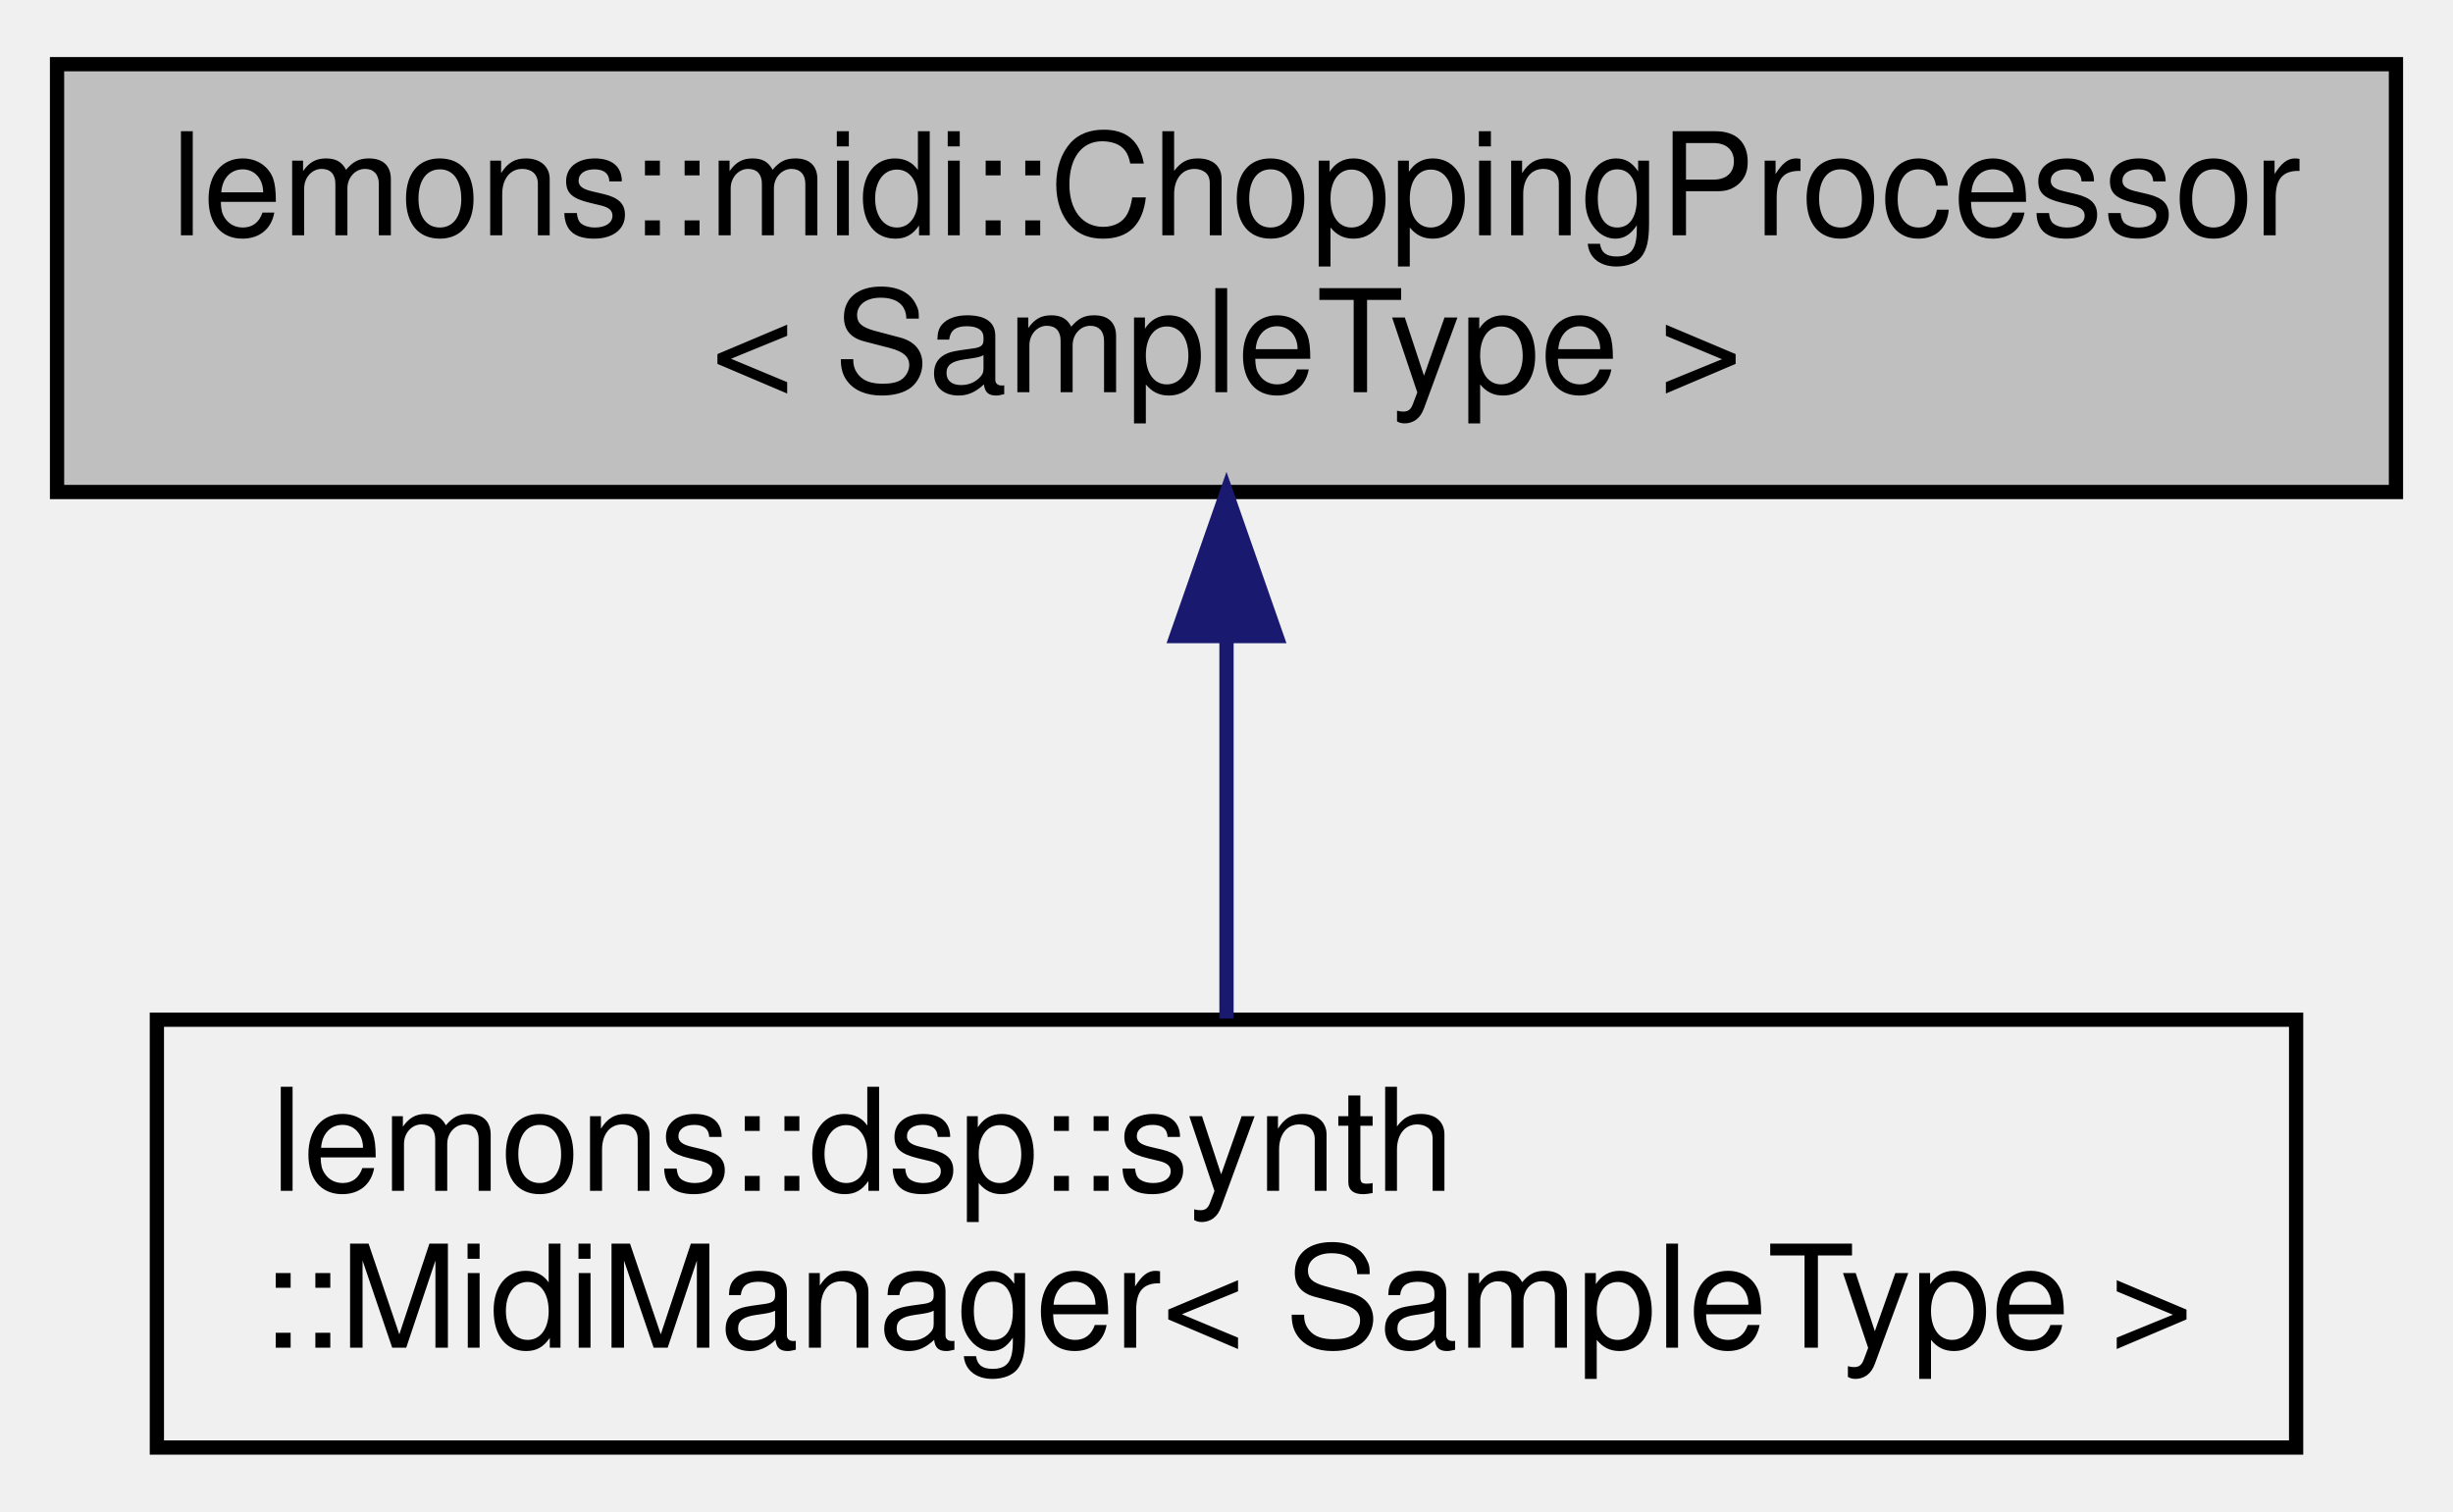
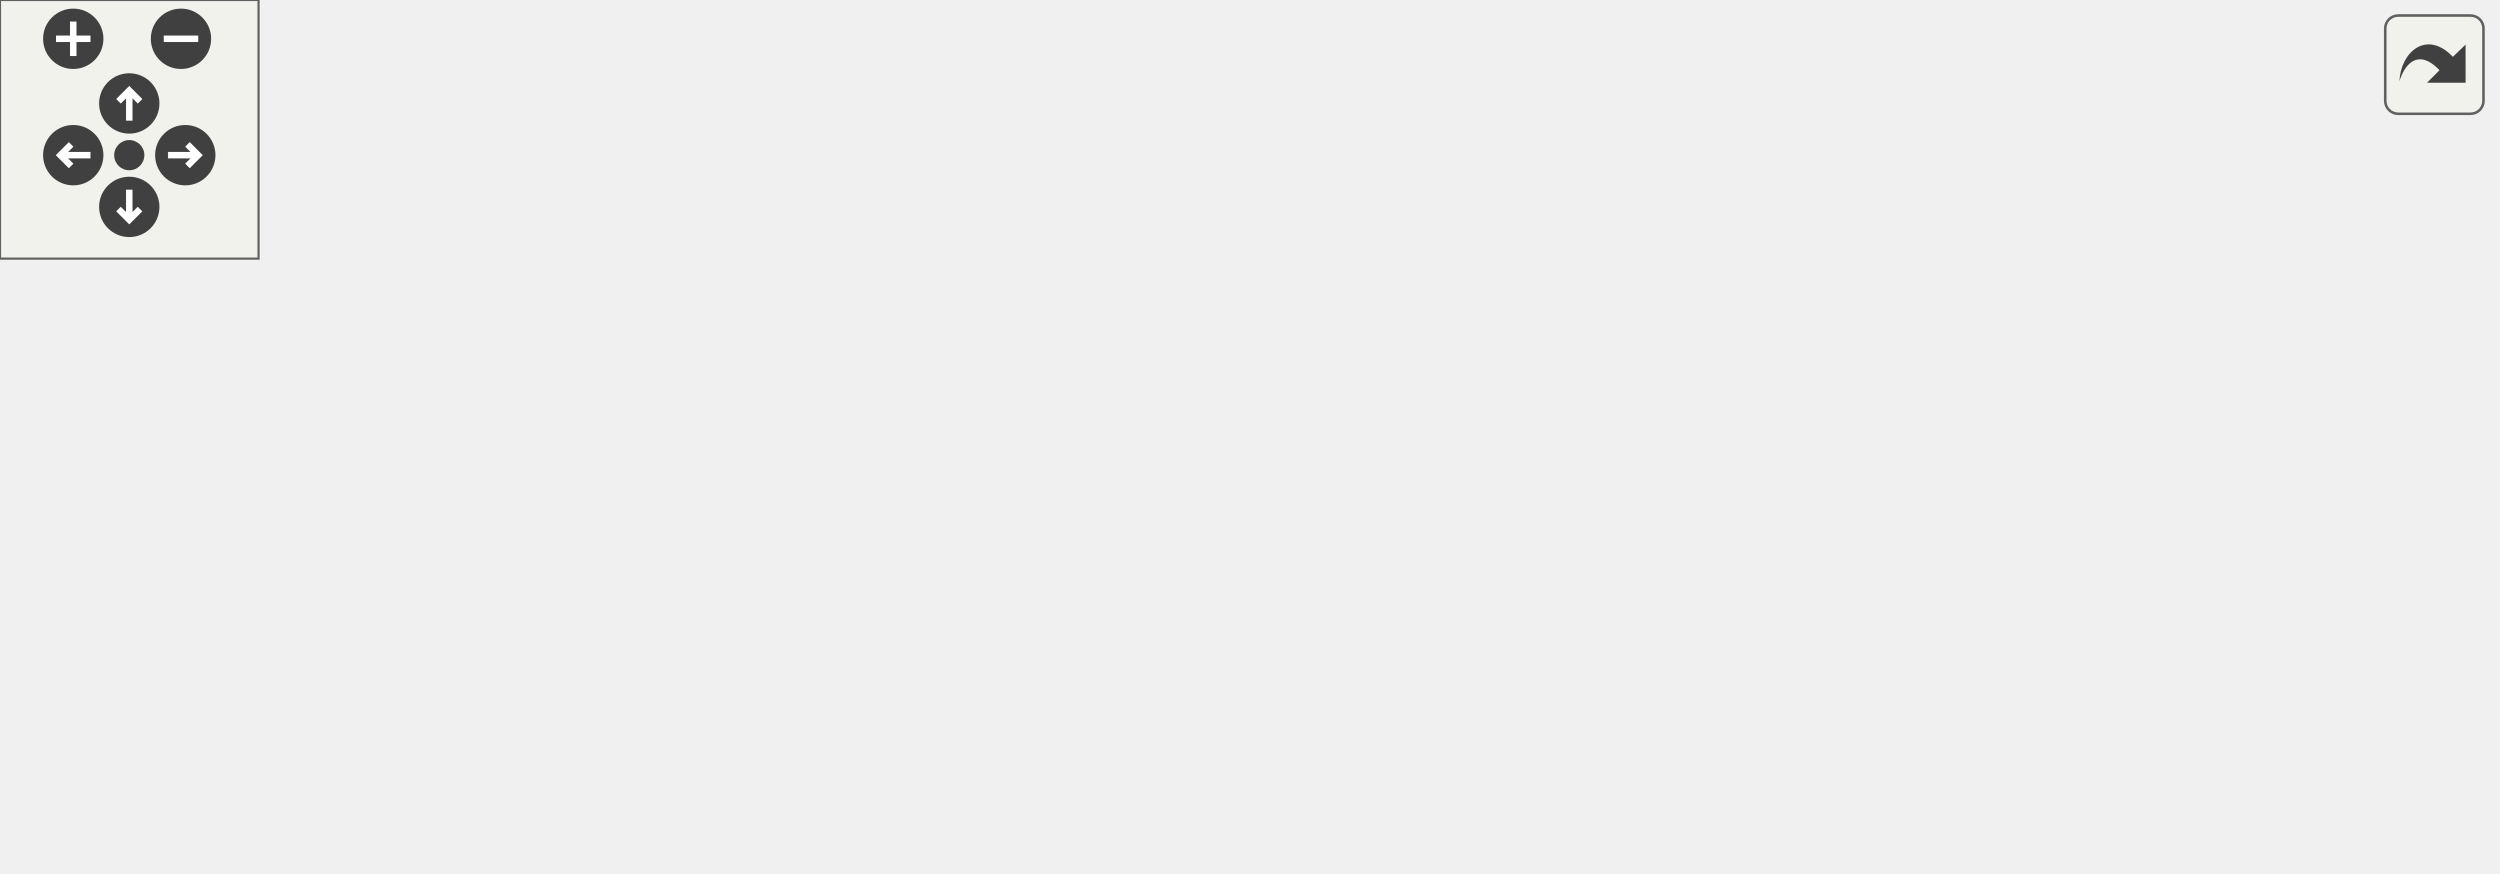
- <svg xmlns="http://www.w3.org/2000/svg" xmlns:xlink="http://www.w3.org/1999/xlink" width="172pt" height="106pt" viewBox="0.00 0.00 172.00 106.00">
-   <g id="graph0" class="graph" transform="scale(1 1) rotate(0) translate(4 102)">
-     <g id="node1" class="node">
-       <g id="a_node1">
-         <a xlink:title=" ">
-           <polygon fill="#bfbfbf" stroke="black" points="0,-67.5 0,-97.5 164,-97.5 164,-67.5 0,-67.5" />
-           <text text-anchor="start" x="8" y="-85.5" font-family="Helvetica,sans-Serif" font-size="10.00">lemons::midi::ChoppingProcessor</text>
-           <text text-anchor="middle" x="82" y="-74.5" font-family="Helvetica,sans-Serif" font-size="10.00">&lt; SampleType &gt;</text>
-         </a>
+ <svg xmlns="http://www.w3.org/2000/svg" xmlns:xlink="http://www.w3.org/1999/xlink" id="main" version="1.1" xml:space="preserve">
+   <style type="text/css">
+ .edge:hover path { stroke: red; }
+ .edge:hover polygon { stroke: red; fill: red; }
+ </style>
+   <defs>
+     <circle id="rim" cx="0" cy="0" r="7" />
+     <circle id="rim2" cx="0" cy="0" r="3.5" />
+     <g id="zoomPlus">
+       <use xlink:href="#rim" fill="#404040">
+         <set attributeName="fill" to="#808080" begin="zoomplus.mouseover" end="zoomplus.mouseout" />
+       </use>
+       <path d="M-4,0h8M0,-4v8" fill="none" stroke="white" stroke-width="1.5" pointer-events="none" />
+     </g>
+     <g id="zoomMin">
+       <use xlink:href="#rim" fill="#404040">
+         <set attributeName="fill" to="#808080" begin="zoomminus.mouseover" end="zoomminus.mouseout" />
+       </use>
+       <path d="M-4,0h8" fill="none" stroke="white" stroke-width="1.5" pointer-events="none" />
+     </g>
+     <g id="dirArrow">
+       <path fill="none" stroke="white" stroke-width="1.5" d="M0,-3.0v7 M-2.5,-0.5L0,-3.0L2.5,-0.5" />
+     </g>
+     <g id="resetDef">
+       <use xlink:href="#rim2" fill="#404040">
+         <set attributeName="fill" to="#808080" begin="reset.mouseover" end="reset.mouseout" />
+       </use>
+     </g>
+   </defs>
+   <svg id="graph" class="graph">
+     <g id="viewport">
+       <g id="node1" class="node">
+         <g id="a_node1">
+           <a xlink:title=" ">
+             <polygon fill="#bfbfbf" stroke="black" points="0,-63 0,-93 163,-93 163,-63 0,-63" />
+             <text text-anchor="start" x="8" y="-81" font-family="Helvetica,sans-Serif" font-size="10.00">lemons::midi::ChoppingProcessor</text>
+             <text text-anchor="middle" x="81.5" y="-70" font-family="Helvetica,sans-Serif" font-size="10.00">&lt; SampleType &gt;</text>
+           </a>
+         </g>
+       </g>
+       <g id="node2" class="node">
+         <g id="a_node2">
+           <a xlink:href="classlemons_1_1dsp_1_1synth_1_1_midi_manager.html" target="_top" xlink:title=" ">
+             <polygon fill="none" stroke="black" points="255.5,-112 255.5,-142 405.5,-142 405.5,-112 255.5,-112" />
+             <text text-anchor="start" x="263.5" y="-130" font-family="Helvetica,sans-Serif" font-size="10.00">lemons::dsp::synth</text>
+             <text text-anchor="middle" x="330.5" y="-119" font-family="Helvetica,sans-Serif" font-size="10.00">::MidiManager&lt; SampleType &gt;</text>
+           </a>
+         </g>
+       </g>
+       <g id="edge1" class="edge">
+         <path fill="none" stroke="midnightblue" d="M168.17,-94.99C196.48,-100.61 227.73,-106.81 255.13,-112.25" />
+         <polygon fill="midnightblue" stroke="midnightblue" points="168.78,-91.55 158.29,-93.03 167.41,-98.41 168.78,-91.55" />
+       </g>
+       <g id="node3" class="node">
+         <g id="a_node3">
+           <a xlink:href="classlemons_1_1midi_1_1_chopping_processor.html" target="_top" xlink:title=" ">
+             <polygon fill="none" stroke="black" points="249,-63 249,-93 412,-93 412,-63 249,-63" />
+             <text text-anchor="start" x="257" y="-81" font-family="Helvetica,sans-Serif" font-size="10.00">lemons::midi::ChoppingProcessor</text>
+             <text text-anchor="middle" x="330.5" y="-70" font-family="Helvetica,sans-Serif" font-size="10.00">&lt; float &gt;</text>
+           </a>
+         </g>
+       </g>
+       <g id="edge2" class="edge">
+         <path fill="none" stroke="orange" stroke-dasharray="5,2" d="M173.14,-78C197.87,-78 224.5,-78 248.65,-78" />
+         <polygon fill="orange" stroke="orange" points="173.04,-74.5 163.04,-78 173.04,-81.5 173.04,-74.5" />
+         <text text-anchor="middle" x="206" y="-81" font-family="Helvetica,sans-Serif" font-size="10.00"> &lt; float &gt;</text>
+       </g>
+       <g id="node5" class="node">
+         <g id="a_node5">
+           <a xlink:href="classlemons_1_1midi_1_1_chopping_processor.html" target="_top" xlink:title=" ">
+             <polygon fill="none" stroke="black" points="249,-9 249,-39 412,-39 412,-9 249,-9" />
+             <text text-anchor="start" x="257" y="-27" font-family="Helvetica,sans-Serif" font-size="10.00">lemons::midi::ChoppingProcessor</text>
+             <text text-anchor="middle" x="330.5" y="-16" font-family="Helvetica,sans-Serif" font-size="10.00">&lt; double &gt;</text>
+           </a>
+         </g>
+       </g>
+       <g id="edge4" class="edge">
+         <path fill="none" stroke="orange" stroke-dasharray="5,2" d="M161.48,-60.73C193.38,-53.76 229.85,-45.79 260.64,-39.05" />
+         <polygon fill="orange" stroke="orange" points="160.32,-57.4 151.3,-62.96 161.82,-64.24 160.32,-57.4" />
+         <text text-anchor="middle" x="206" y="-58" font-family="Helvetica,sans-Serif" font-size="10.00"> &lt; double &gt;</text>
+       </g>
+       <g id="node4" class="node">
+         <g id="a_node4">
+           <a xlink:title=" ">
+             <polygon fill="none" stroke="black" points="449,-60.5 449,-101.5 579,-101.5 579,-60.5 449,-60.5" />
+             <text text-anchor="start" x="457" y="-89.5" font-family="Helvetica,sans-Serif" font-size="10.00">lemons::plugin::Processor</text>
+             <text text-anchor="start" x="457" y="-78.5" font-family="Helvetica,sans-Serif" font-size="10.00">Base::InternalProcessor</text>
+             <text text-anchor="middle" x="514" y="-67.5" font-family="Helvetica,sans-Serif" font-size="10.00">&lt; float &gt;</text>
+           </a>
+         </g>
+       </g>
+       <g id="edge3" class="edge">
+         <path fill="none" stroke="midnightblue" d="M422.3,-79.5C431.29,-79.65 440.28,-79.8 448.92,-79.94" />
+         <polygon fill="midnightblue" stroke="midnightblue" points="422.22,-76 412.17,-79.33 422.11,-83 422.22,-76" />
+       </g>
+       <g id="node6" class="node">
+         <g id="a_node6">
+           <a xlink:title=" ">
+             <polygon fill="none" stroke="black" points="449,-0.5 449,-41.5 579,-41.5 579,-0.5 449,-0.5" />
+             <text text-anchor="start" x="457" y="-29.5" font-family="Helvetica,sans-Serif" font-size="10.00">lemons::plugin::Processor</text>
+             <text text-anchor="start" x="457" y="-18.5" font-family="Helvetica,sans-Serif" font-size="10.00">Base::InternalProcessor</text>
+             <text text-anchor="middle" x="514" y="-7.5" font-family="Helvetica,sans-Serif" font-size="10.00">&lt; double &gt;</text>
+           </a>
+         </g>
+       </g>
+       <g id="edge5" class="edge">
+         <path fill="none" stroke="midnightblue" d="M422.3,-22.5C431.29,-22.35 440.28,-22.2 448.92,-22.06" />
+         <polygon fill="midnightblue" stroke="midnightblue" points="422.11,-19 412.17,-22.67 422.22,-26 422.11,-19" />
      </g>
    </g>
-     <g id="node2" class="node">
-       <g id="a_node2">
-         <a xlink:href="classlemons_1_1dsp_1_1synth_1_1_midi_manager.html" target="_top" xlink:title=" ">
-           <polygon fill="none" stroke="black" points="7,-0.5 7,-30.5 157,-30.5 157,-0.5 7,-0.5" />
-           <text text-anchor="start" x="15" y="-18.5" font-family="Helvetica,sans-Serif" font-size="10.00">lemons::dsp::synth</text>
-           <text text-anchor="middle" x="82" y="-7.5" font-family="Helvetica,sans-Serif" font-size="10.00">::MidiManager&lt; SampleType &gt;</text>
-         </a>
-       </g>
+   </svg>
+   <g id="navigator" transform="translate(0 0)" fill="#404254">
+     <rect fill="#f2f5e9" fill-opacity="0.5" stroke="#606060" stroke-width=".5" x="0" y="0" width="60" height="60" />
+     <use id="zoomplus" xlink:href="#zoomPlus" x="17" y="9" />
+     <use id="zoomminus" xlink:href="#zoomMin" x="42" y="9" />
+     <use id="reset" xlink:href="#resetDef" x="30" y="36" />
+     <g id="arrowUp" xlink:href="#dirArrow" transform="translate(30 24)">
+       <use xlink:href="#rim" fill="#404040">
+         <set attributeName="fill" to="#808080" begin="arrowUp.mouseover" end="arrowUp.mouseout" />
+       </use>
+       <path fill="none" stroke="white" stroke-width="1.5" d="M0,-3.0v7 M-2.5,-0.5L0,-3.0L2.5,-0.5" />
    </g>
-     <g id="edge1" class="edge">
-       <path fill="none" stroke="midnightblue" d="M82,-57.11C82,-48.15 82,-38.32 82,-30.58" />
-       <polygon fill="midnightblue" stroke="midnightblue" points="78.5,-57.4 82,-67.4 85.5,-57.4 78.5,-57.4" />
+     <g id="arrowRight" xlink:href="#dirArrow" transform="rotate(90) translate(36 -43)">
+       <use xlink:href="#rim" fill="#404040">
+         <set attributeName="fill" to="#808080" begin="arrowRight.mouseover" end="arrowRight.mouseout" />
+       </use>
+       <path fill="none" stroke="white" stroke-width="1.5" d="M0,-3.0v7 M-2.5,-0.5L0,-3.0L2.5,-0.5" />
+     </g>
+     <g id="arrowDown" xlink:href="#dirArrow" transform="rotate(180) translate(-30 -48)">
+       <use xlink:href="#rim" fill="#404040">
+         <set attributeName="fill" to="#808080" begin="arrowDown.mouseover" end="arrowDown.mouseout" />
+       </use>
+       <path fill="none" stroke="white" stroke-width="1.5" d="M0,-3.0v7 M-2.5,-0.5L0,-3.0L2.5,-0.5" />
+     </g>
+     <g id="arrowLeft" xlink:href="#dirArrow" transform="rotate(270) translate(-36 17)">
+       <use xlink:href="#rim" fill="#404040">
+         <set attributeName="fill" to="#808080" begin="arrowLeft.mouseover" end="arrowLeft.mouseout" />
+       </use>
+       <path fill="none" stroke="white" stroke-width="1.5" d="M0,-3.0v7 M-2.5,-0.5L0,-3.0L2.5,-0.5" />
    </g>
  </g>
+   <svg viewBox="0 0 15 15" width="100%" height="30px" preserveAspectRatio="xMaxYMin meet">
+     <g id="arrow_out" transform="scale(0.3 0.3)">
+       <a xlink:href="classlemons_1_1midi_1_1_chopping_processor__inherit__graph_org.svg" target="_base">
+         <rect id="button" ry="5" rx="5" y="6" x="6" height="38" width="38" fill="#f2f5e9" fill-opacity="0.5" stroke="#606060" stroke-width="1.0" />
+         <path id="arrow" d="M 11.5,31.437 C 11.94,20.098 22.043,11.323 32.159,21.979 L 37.069,17.246 C 37.069,17.246 37.088,32 37.088,32 L 22.16,31.978 C 22.16,31.978 26.998,27.14 26.998,27.14 C 18.529,18.264 13.292,25.23 11.5,31.437 z" style="fill:#404040;" />
+       </a>
+     </g>
+   </svg>
</svg>
